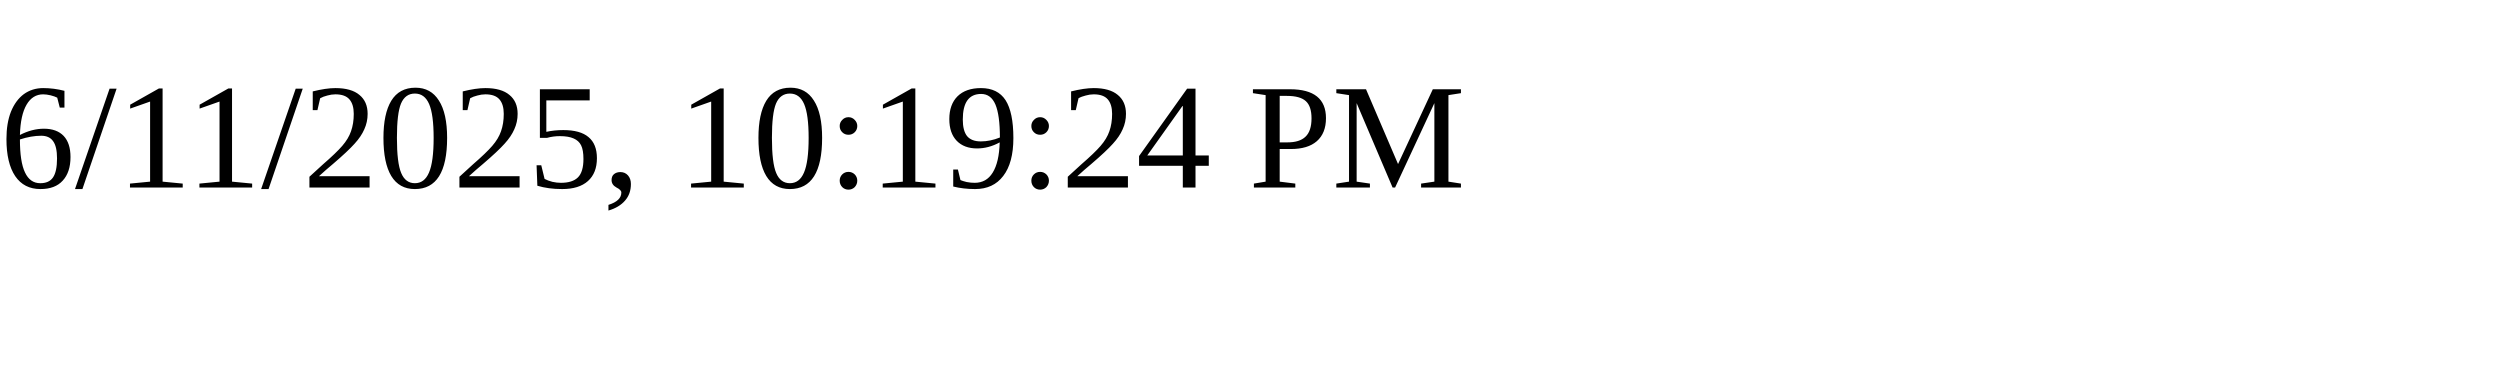
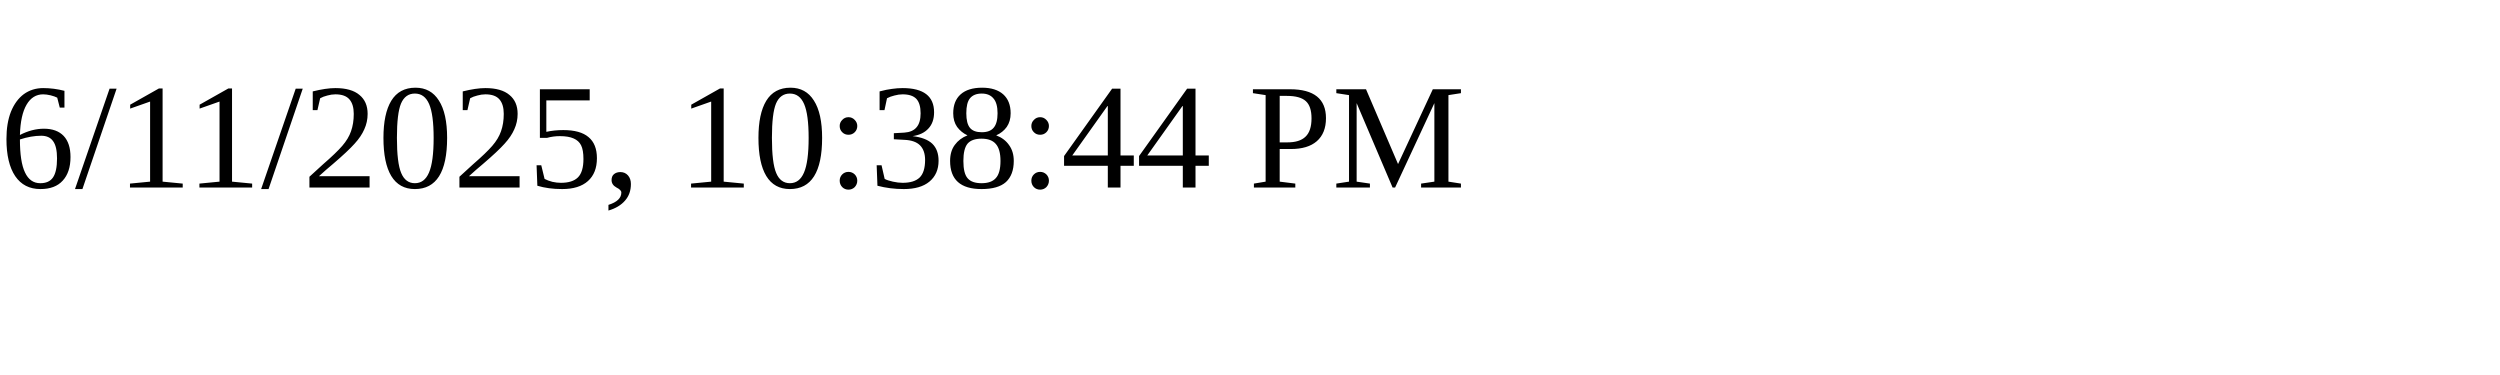
<svg xmlns="http://www.w3.org/2000/svg" height="30" width="200">
-   <text x="0" y="15">6/11/2025, 10:19:24 PM</text>
+   <text x="0" y="15">6/11/2025, 10:38:44 PM</text>
</svg>
